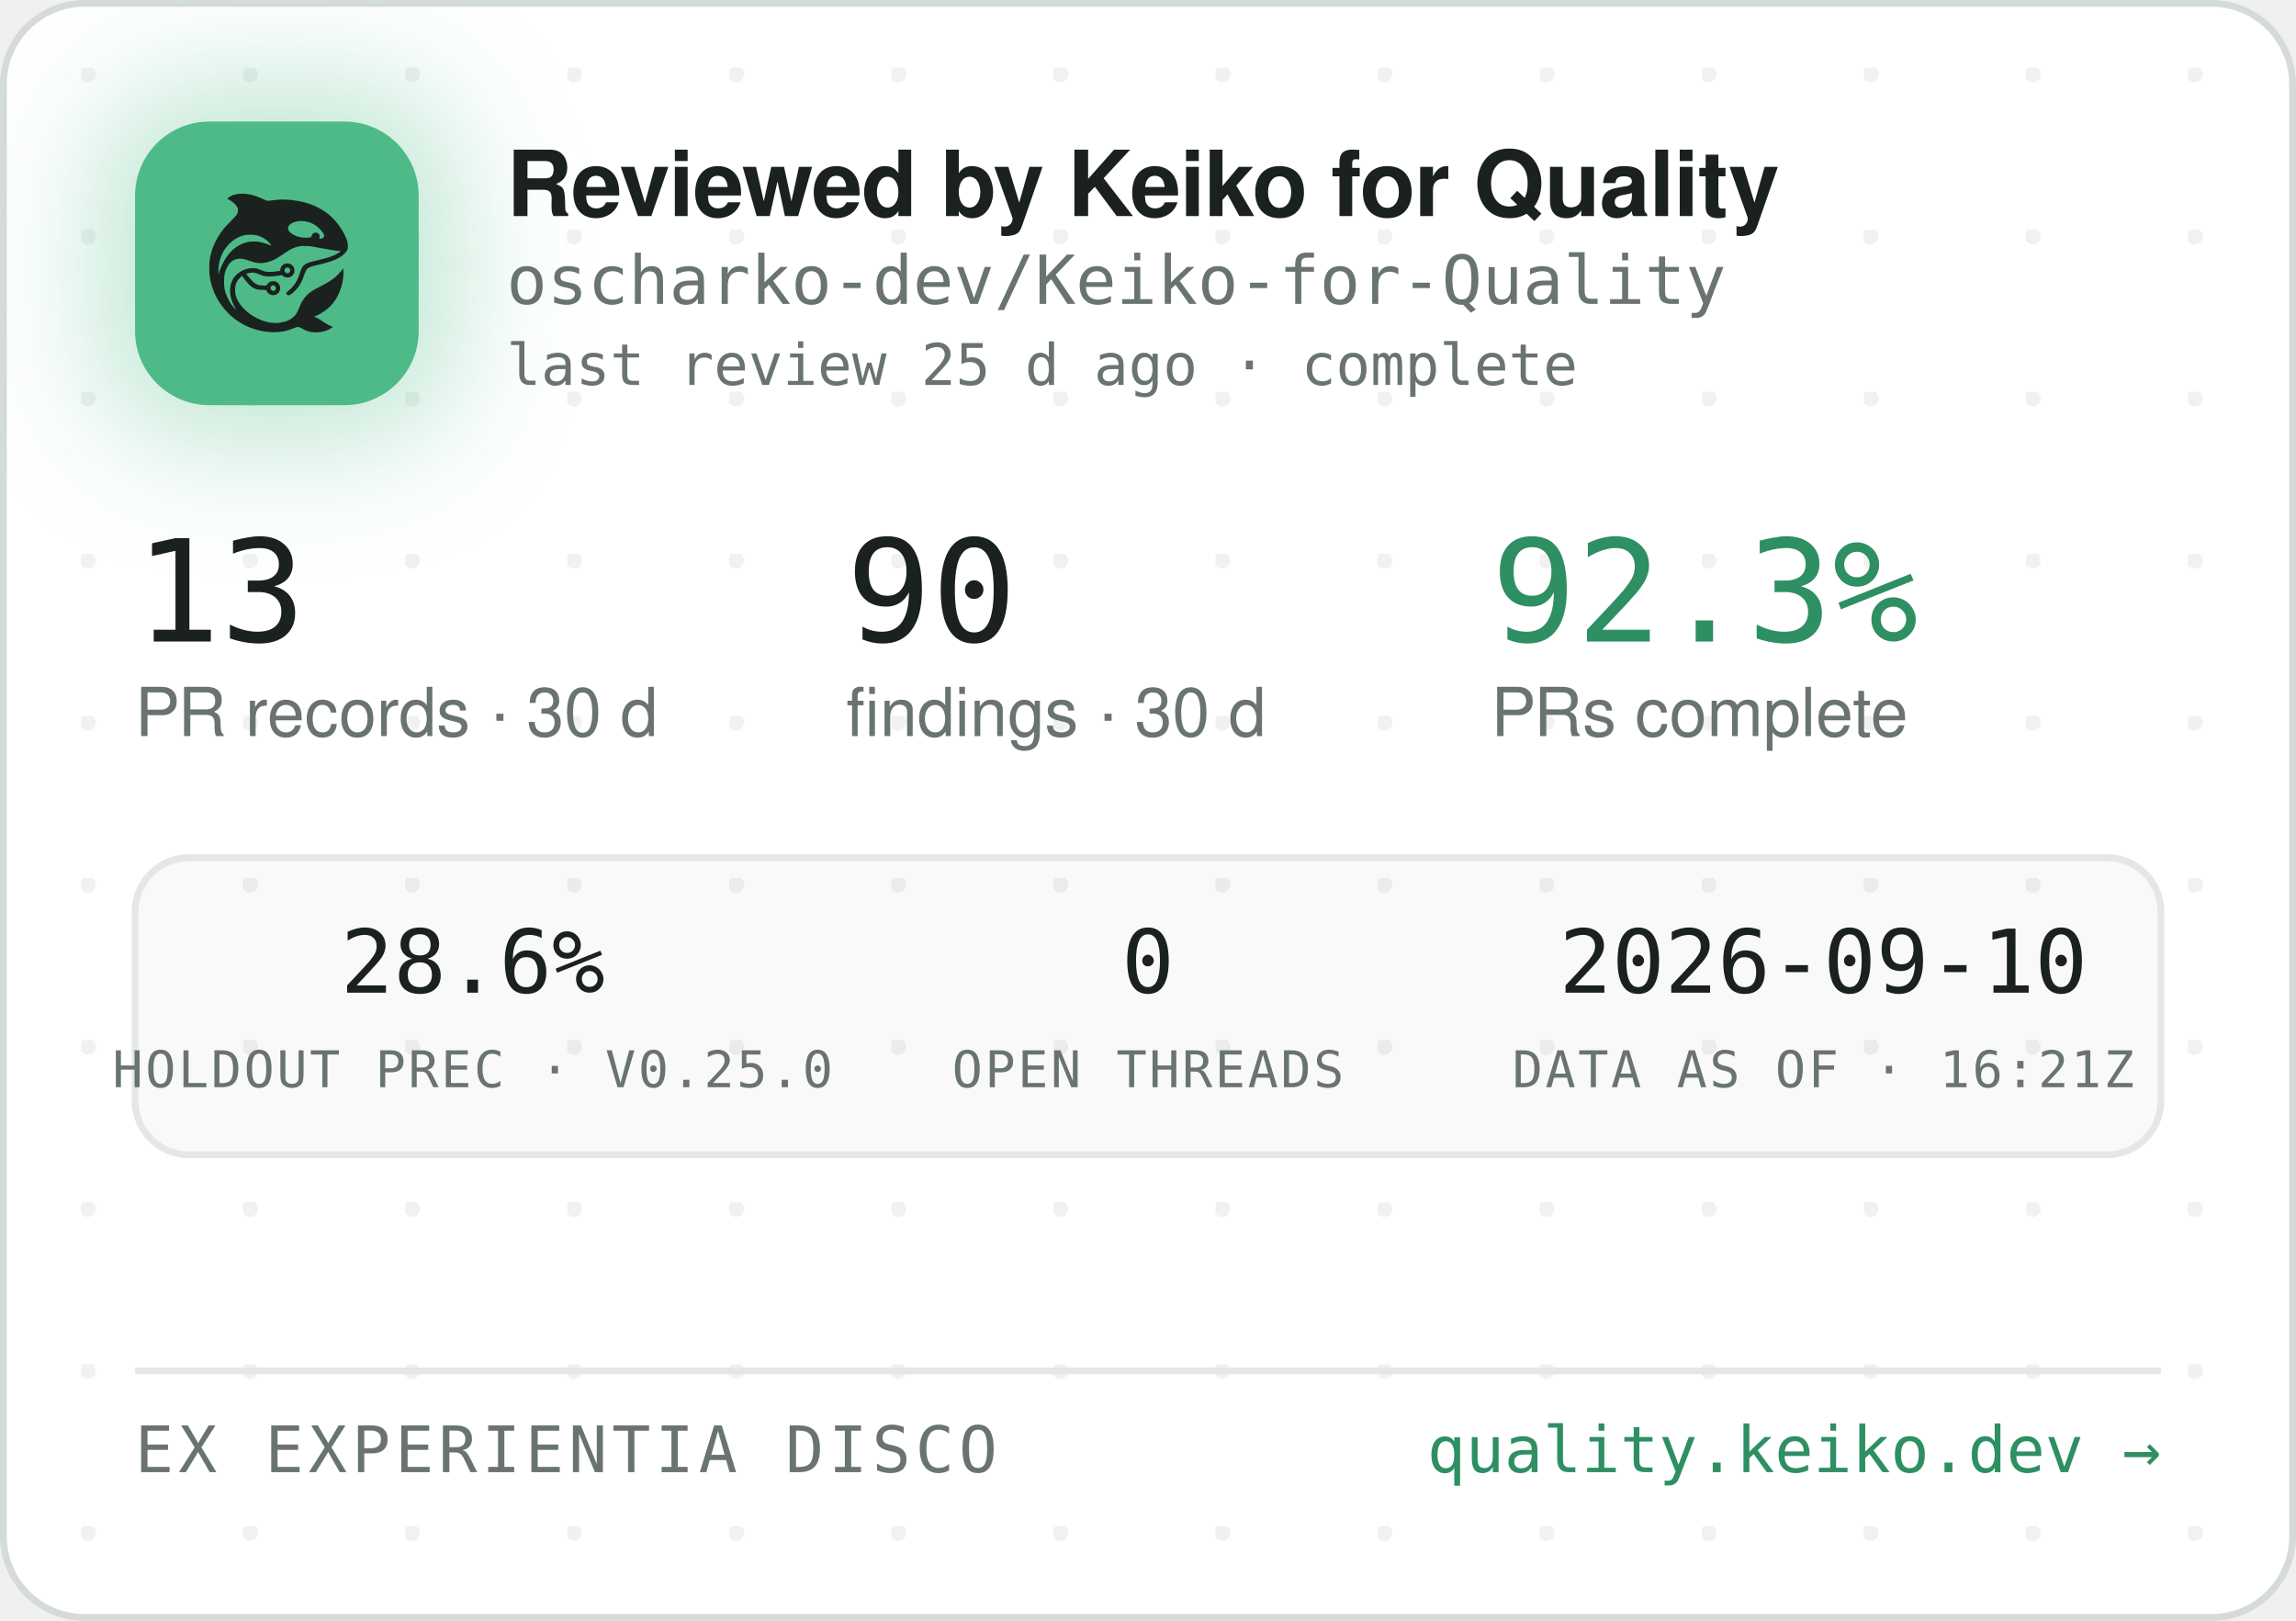
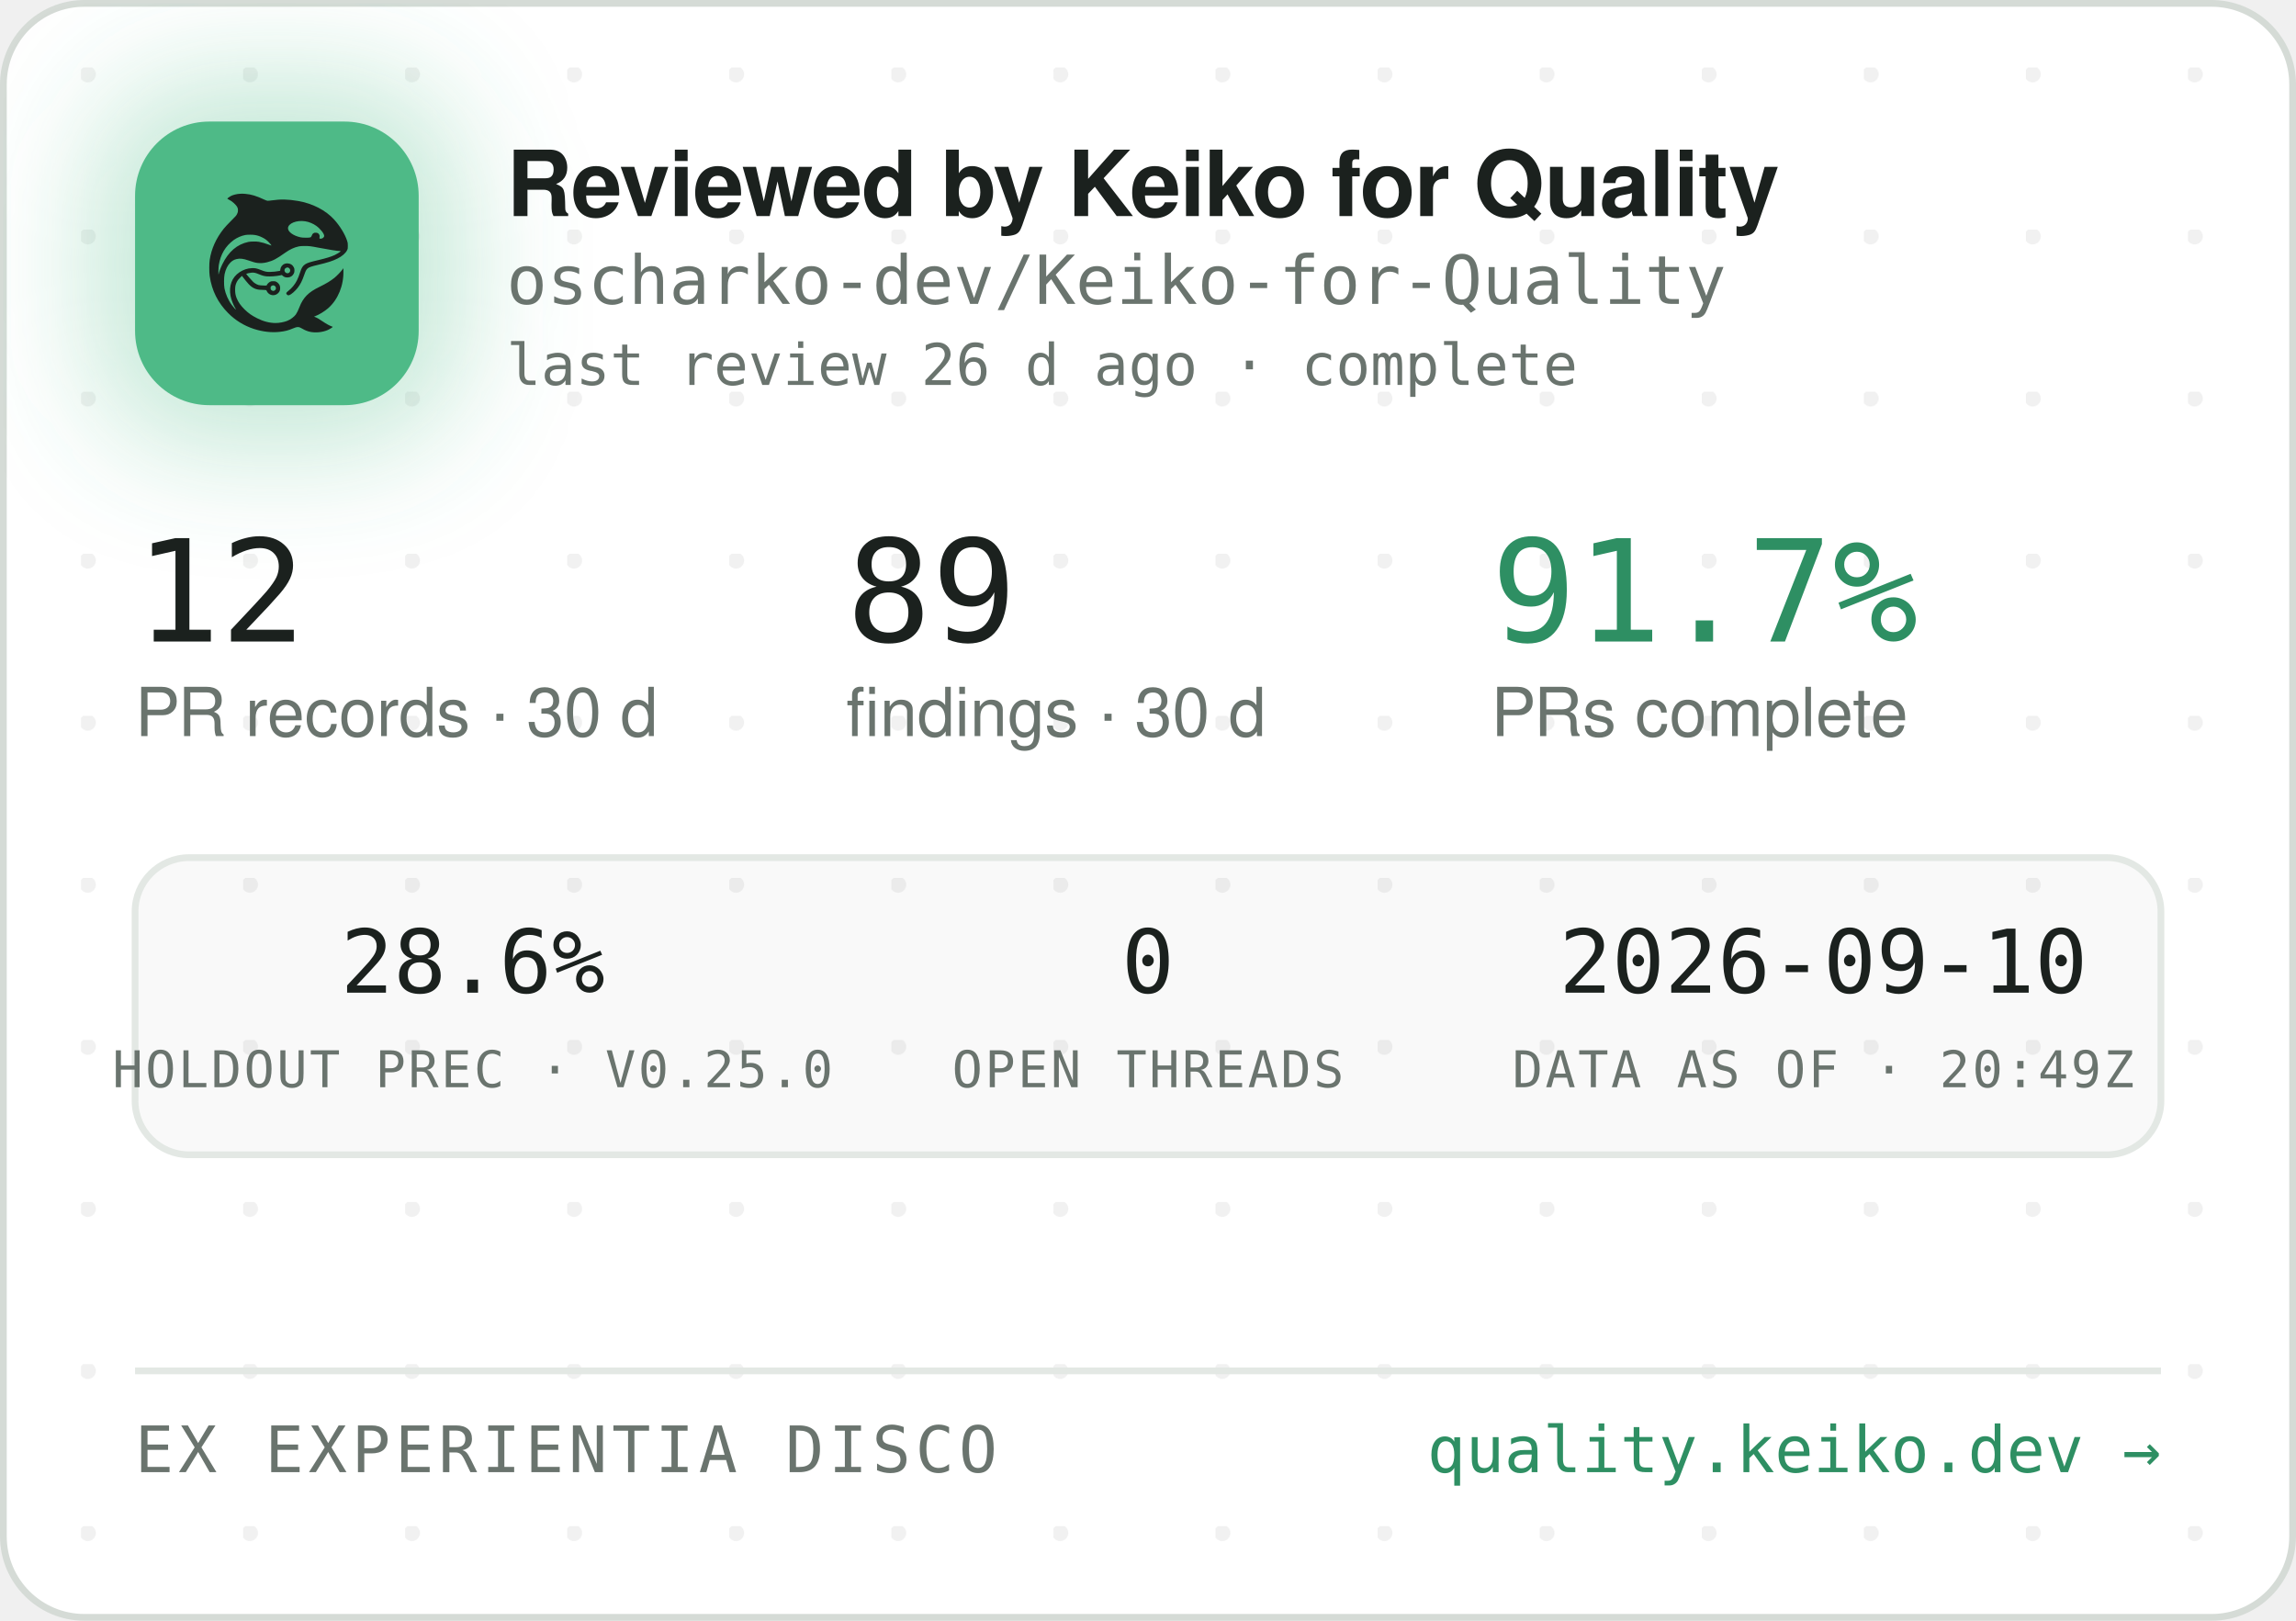
<svg xmlns="http://www.w3.org/2000/svg" width="340" height="240" viewBox="0 0 340 240" role="img" aria-label="Reviewed by Keiko for Quality — oscharko-dev/Keiko-for-Quality">
  <defs>
    <pattern id="dots" width="24" height="24" patternUnits="userSpaceOnUse" x="12" y="10">
      <circle cx="1" cy="1" r="1.2" fill="rgba(27,33,30,0.06)" />
    </pattern>
    <filter id="glow" x="-60%" y="-60%" width="220%" height="220%">
      <feGaussianBlur stdDeviation="9" />
    </filter>
    <clipPath id="card">
      <rect x="0.5" y="0.5" width="339" height="239" rx="12" />
    </clipPath>
  </defs>
  <rect x="0.5" y="0.5" width="339" height="239" rx="12" fill="#FFFFFF" stroke="#D5DBD6" />
  <rect x="0.5" y="0.5" width="339" height="239" rx="12" fill="url(#dots)" />
  <g clip-path="url(#card)">
    <rect x="14" y="12" width="54" height="54" rx="16" fill="rgba(78,186,135,0.35)" filter="url(#glow)" />
    <rect x="20" y="18" width="42" height="42" rx="11" fill="#4EBA87" />
    <g transform="translate(24,22) scale(0.03320312)">
      <g transform="translate(1024 0) scale(-1 1)">
        <g transform="translate(1024, 1024) scale(-0.1, -0.1)" fill="#1B211E" stroke="none">
          <path d="M3465 8223 c-144 -8 -314 -52 -408 -105 -69 -39 -146 -99 -146 -113 0 -5 30 -24 68 -42 146 -70 323 -229 377 -340 25 -49 29 -70 29 -138 -1 -72 -5 -88 -39 -160 -36 -75 -54 -95 -265 -305 -134 -132 -270 -279 -331 -355 -339 -425 -552 -896 -626 -1390 -25 -165 -25 -549 0 -720 92 -645 368 -1196 826 -1655 322 -324 710 -562 1145 -704 389 -126 793 -172 1155 -130 235 27 377 63 579 149 205 87 268 86 423 -7 102 -62 231 -115 335 -138 247 -56 562 -26 794 74 92 40 244 136 232 146 -4 3 -26 12 -48 19 -86 28 -246 116 -385 211 -162 112 -284 182 -357 207 l-48 17 40 15 c185 70 436 223 595 363 438 386 695 1014 678 1663 l-3 120 -50 -70 c-64 -90 -248 -280 -350 -362 -171 -136 -366 -255 -645 -391 -288 -140 -442 -243 -590 -391 -136 -137 -247 -316 -325 -526 -47 -127 -114 -262 -160 -326 -79 -107 -237 -224 -384 -283 -136 -55 -355 -96 -514 -96 -274 0 -548 71 -832 215 -242 123 -375 216 -553 389 -175 171 -287 332 -361 517 -44 114 -63 216 -63 359 0 152 17 233 74 350 35 70 59 102 136 179 l95 94 21 -29 c55 -75 219 -277 277 -338 171 -183 337 -256 582 -256 56 0 126 -3 155 -7 53 -6 54 -7 76 -57 30 -66 97 -128 172 -156 151 -57 318 11 395 160 33 62 34 193 3 261 -30 64 -88 125 -148 157 -44 23 -63 27 -141 27 -78 0 -97 -4 -140 -27 -58 -30 -131 -105 -141 -142 -6 -25 -8 -26 -93 -26 -47 0 -131 5 -186 10 -87 8 -111 15 -182 51 -45 22 -109 66 -143 96 -59 53 -326 361 -319 367 14 11 179 47 241 52 102 9 177 -7 318 -66 158 -66 243 -89 357 -99 157 -12 413 5 582 40 l93 19 44 -39 c59 -52 135 -75 228 -69 117 8 212 72 262 176 23 47 28 71 28 138 0 70 -4 89 -29 138 -55 110 -145 167 -270 174 -65 3 -91 0 -137 -18 -107 -40 -183 -140 -195 -257 l-6 -52 -51 -11 c-104 -23 -285 -41 -411 -42 -149 -1 -211 12 -402 88 -186 74 -256 88 -403 81 -193 -8 -377 -70 -546 -182 -342 -228 -485 -611 -399 -1064 30 -157 119 -388 209 -541 20 -35 35 -64 33 -66 -8 -8 -111 108 -190 214 -154 206 -278 489 -324 737 -28 154 -25 492 6 635 46 216 133 391 256 514 82 82 161 128 271 156 152 39 300 23 529 -57 217 -76 308 -101 410 -114 137 -17 284 -7 426 30 272 70 414 145 809 425 217 153 399 238 610 283 64 14 129 18 265 18 197 0 269 -9 615 -76 461 -89 843 -149 952 -149 41 0 41 0 23 -20 -28 -31 -169 -119 -254 -158 -167 -77 -388 -145 -716 -222 -399 -93 -508 -128 -608 -194 -102 -68 -160 -160 -217 -346 -35 -115 -102 -286 -149 -378 -85 -168 -227 -341 -377 -458 -105 -82 -115 -107 -69 -162 29 -34 65 -44 109 -29 86 29 261 181 371 322 126 162 201 309 295 581 61 176 90 232 145 283 62 57 163 93 470 165 439 104 640 169 863 278 206 100 368 240 434 375 32 67 33 71 33 198 -1 120 -3 138 -34 229 -98 294 -319 655 -573 936 -381 421 -968 723 -1618 834 -448 76 -767 83 -1169 25 -80 -12 -165 -19 -190 -17 -26 3 -90 26 -146 53 -343 162 -576 233 -842 255 -114 9 -141 10 -248 3z m2926 -1227 c164 -27 346 -102 485 -202 181 -129 354 -348 354 -448 0 -64 -75 -126 -154 -126 -60 0 -63 4 -52 70 8 50 7 65 -9 100 -29 64 -74 93 -151 98 -54 4 -70 1 -107 -21 -42 -25 -61 -52 -91 -129 -25 -64 -55 -73 -246 -73 -121 0 -187 5 -248 18 -318 70 -556 242 -556 402 0 218 388 374 775 311z m-2249 -611 c119 -21 208 -50 321 -106 114 -56 177 -100 266 -184 67 -63 157 -173 148 -181 -2 -3 -61 18 -130 45 -131 52 -298 100 -427 122 -113 20 -367 17 -470 -4 -502 -106 -885 -433 -1160 -992 -70 -142 -160 -379 -160 -424 0 -9 -5 -23 -11 -31 -13 -19 -5 316 10 410 80 482 295 846 661 1117 145 107 350 197 522 228 100 18 326 18 430 0z m1485 -1456 c95 -36 119 -159 42 -223 -78 -66 -209 -1 -209 104 0 60 33 100 99 121 36 10 36 10 68 -2z m-591 -822 c29 -26 37 -42 40 -77 6 -54 -9 -86 -55 -117 -41 -28 -70 -29 -119 -4 -44 22 -62 55 -62 112 0 51 13 75 53 99 50 31 101 26 143 -13z" />
        </g>
      </g>
    </g>
    <text x="75" y="32" font-family="-apple-system,'Segoe UI',Helvetica,Arial,sans-serif" font-size="13.5" font-weight="650" letter-spacing="-0.14" fill="#1B211E">Reviewed by Keiko for Quality</text>
    <text x="75" y="45" font-family="'JetBrains Mono',SFMono-Regular,Consolas,Menlo,monospace" font-size="10" fill="#6A746E">oscharko-dev/Keiko-for-Quality</text>
-     <text x="75" y="57" font-family="'JetBrains Mono',SFMono-Regular,Consolas,Menlo,monospace" font-size="8.5" fill="#6A746E">last review 25 d ago · complete</text>
-     <text x="20" y="95" font-family="'JetBrains Mono',SFMono-Regular,Consolas,Menlo,monospace" font-size="21" fill="#1B211E">13</text>
+     <text x="75" y="57" font-family="'JetBrains Mono',SFMono-Regular,Consolas,Menlo,monospace" font-size="8.5" fill="#6A746E">last review 26 d ago · complete</text>
+     <text x="20" y="95" font-family="'JetBrains Mono',SFMono-Regular,Consolas,Menlo,monospace" font-size="21" fill="#1B211E">12</text>
    <text x="20" y="109" font-family="-apple-system,'Segoe UI',Helvetica,Arial,sans-serif" font-size="10" fill="#6A746E">PR records · 30 d</text>
-     <text x="125.3" y="95" font-family="'JetBrains Mono',SFMono-Regular,Consolas,Menlo,monospace" font-size="21" fill="#1B211E">90</text>
+     <text x="125.3" y="95" font-family="'JetBrains Mono',SFMono-Regular,Consolas,Menlo,monospace" font-size="21" fill="#1B211E">89</text>
    <text x="125.3" y="109" font-family="-apple-system,'Segoe UI',Helvetica,Arial,sans-serif" font-size="10" fill="#6A746E">findings · 30 d</text>
-     <text x="220.8" y="95" font-family="'JetBrains Mono',SFMono-Regular,Consolas,Menlo,monospace" font-size="21" fill="#2E8F63">92.3%</text>
+     <text x="220.8" y="95" font-family="'JetBrains Mono',SFMono-Regular,Consolas,Menlo,monospace" font-size="21" fill="#2E8F63">91.7%</text>
    <text x="220.8" y="109" font-family="-apple-system,'Segoe UI',Helvetica,Arial,sans-serif" font-size="10" fill="#6A746E">PRs complete</text>
    <rect x="20" y="127" width="300" height="44" rx="8" fill="rgba(27,33,30,0.025)" stroke="#E3E8E4" />
    <text x="70" y="147" text-anchor="middle" font-family="'JetBrains Mono',SFMono-Regular,Consolas,Menlo,monospace" font-size="13" fill="#1B211E">28.6%</text>
    <text x="70" y="161" text-anchor="middle" font-family="'JetBrains Mono',SFMono-Regular,Consolas,Menlo,monospace" font-size="7.5" letter-spacing="0.35" fill="#6A746E">HOLDOUT PREC · V0.25.0</text>
    <text x="170" y="147" text-anchor="middle" font-family="'JetBrains Mono',SFMono-Regular,Consolas,Menlo,monospace" font-size="13" fill="#1B211E">0</text>
    <text x="170" y="161" text-anchor="middle" font-family="'JetBrains Mono',SFMono-Regular,Consolas,Menlo,monospace" font-size="7.5" letter-spacing="0.35" fill="#6A746E">OPEN THREADS</text>
    <text x="270" y="147" text-anchor="middle" font-family="'JetBrains Mono',SFMono-Regular,Consolas,Menlo,monospace" font-size="13" fill="#1B211E">2026-09-10</text>
-     <text x="270" y="161" text-anchor="middle" font-family="'JetBrains Mono',SFMono-Regular,Consolas,Menlo,monospace" font-size="7.5" letter-spacing="0.35" fill="#6A746E">DATA AS OF · 16:21Z</text>
+     <text x="270" y="161" text-anchor="middle" font-family="'JetBrains Mono',SFMono-Regular,Consolas,Menlo,monospace" font-size="7.5" letter-spacing="0.35" fill="#6A746E">DATA AS OF · 20:49Z</text>
    <line x1="20" y1="203" x2="320" y2="203" stroke="#E3E8E4" />
    <text x="20" y="218" font-family="'JetBrains Mono',SFMono-Regular,Consolas,Menlo,monospace" font-size="9.5" letter-spacing="0.7" fill="#6A746E">EX EXPERIENTIA DISCO</text>
    <text x="320" y="218" text-anchor="end" font-family="'JetBrains Mono',SFMono-Regular,Consolas,Menlo,monospace" font-size="9.5" fill="#2E8F63">quality.keiko.dev →</text>
  </g>
</svg>
